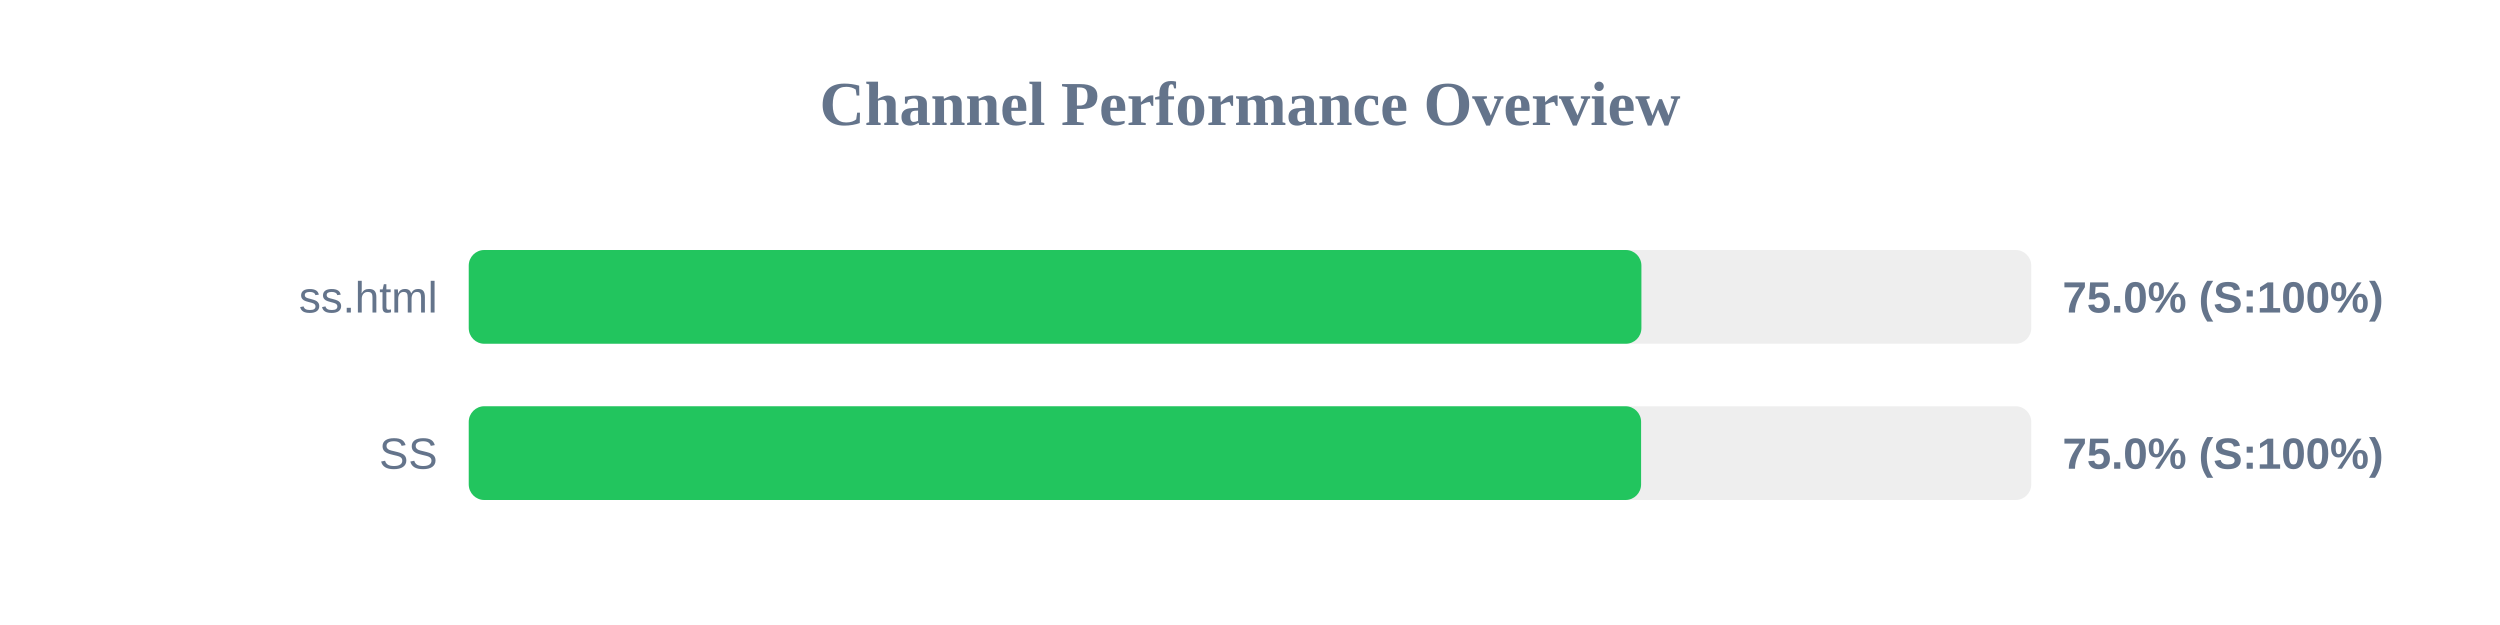
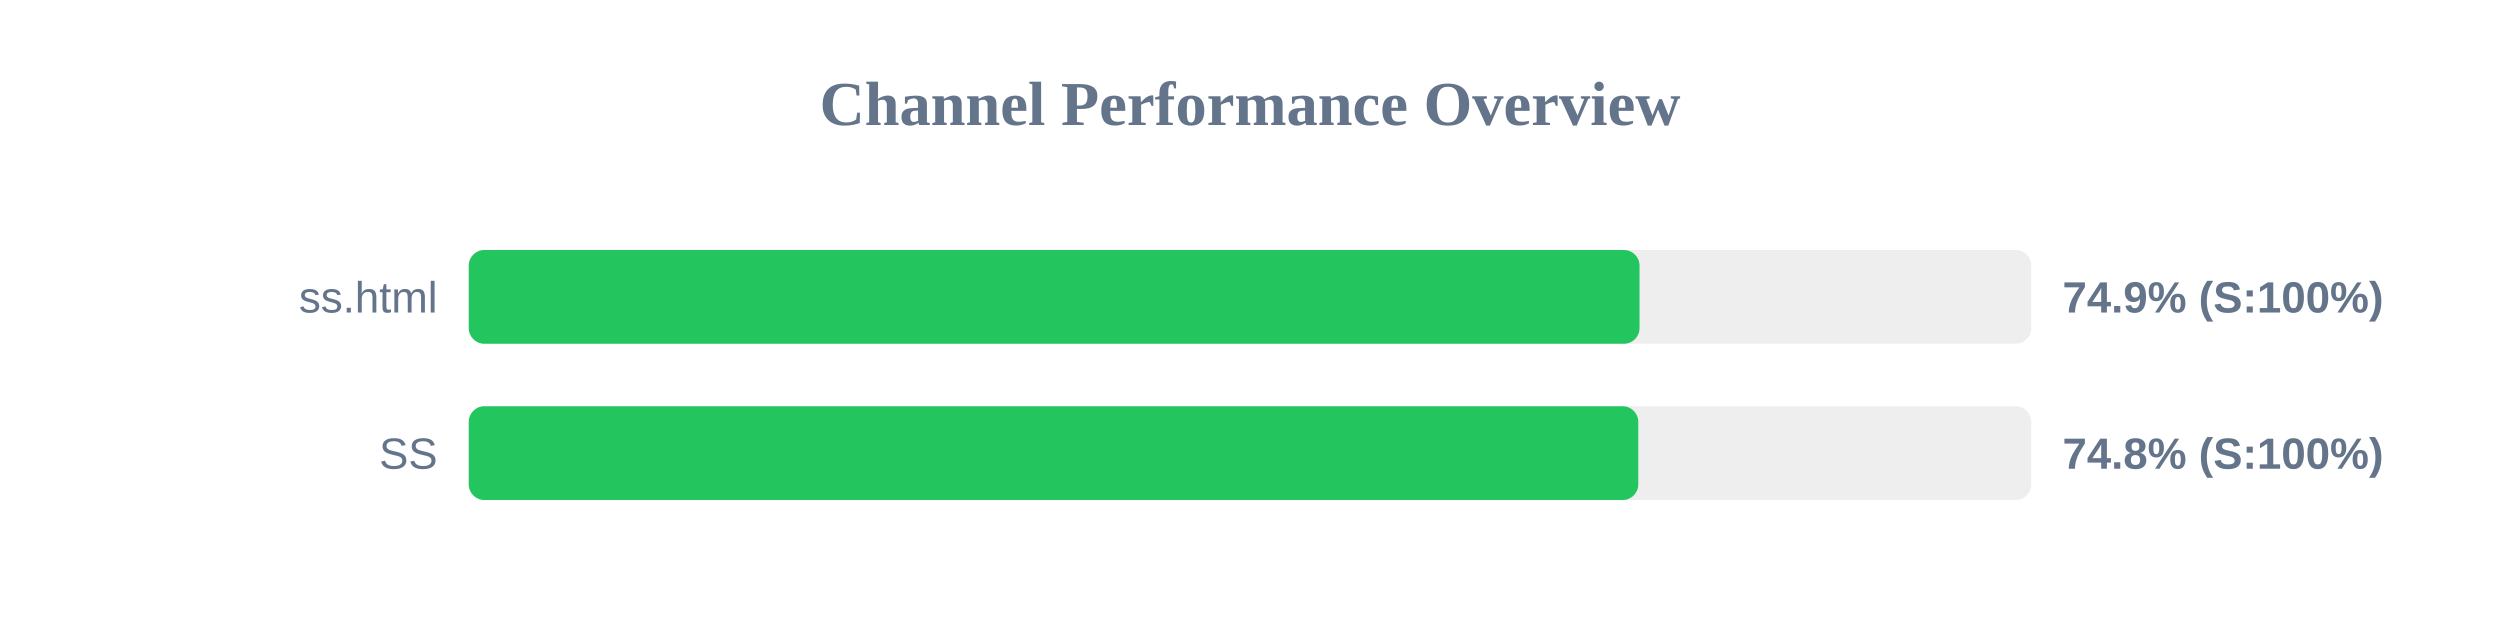
<svg xmlns="http://www.w3.org/2000/svg" width="800" height="200" version="1.1">
  <style>
        .row { font: 14px Arial; fill: #64748b; }
        .score { font: bold 14px Arial; fill: #64748b; }
    </style>
  <text x="400" y="40" text-anchor="middle" font-size="20px" font-weight="bold" fill="#64748b">Channel Performance Overview</text>
  <rect x="150" y="80" width="500" height="30" fill="#eee" rx="5" />
-   <rect x="150" y="80" width="375.25" height="30" fill="#22c55e" rx="5" />
+   <rect x="150" y="80" width="374.65" height="30" fill="#22c55e" rx="5" />
  <text x="140" y="100" text-anchor="end" class="row">ss.html</text>
-   <text x="660" y="100" text-anchor="start" class="score">75.0% (S:100%)</text>
+   <text x="660" y="100" text-anchor="start" class="score">74.9% (S:100%)</text>
  <rect x="150" y="130" width="500" height="30" fill="#eee" rx="5" />
-   <rect x="150" y="130" width="375.15" height="30" fill="#22c55e" rx="5" />
+   <rect x="150" y="130" width="374.25" height="30" fill="#22c55e" rx="5" />
  <text x="140" y="150" text-anchor="end" class="row">SS</text>
-   <text x="660" y="150" text-anchor="start" class="score">75.0% (S:100%)</text>
+   <text x="660" y="150" text-anchor="start" class="score">74.8% (S:100%)</text>
</svg>
